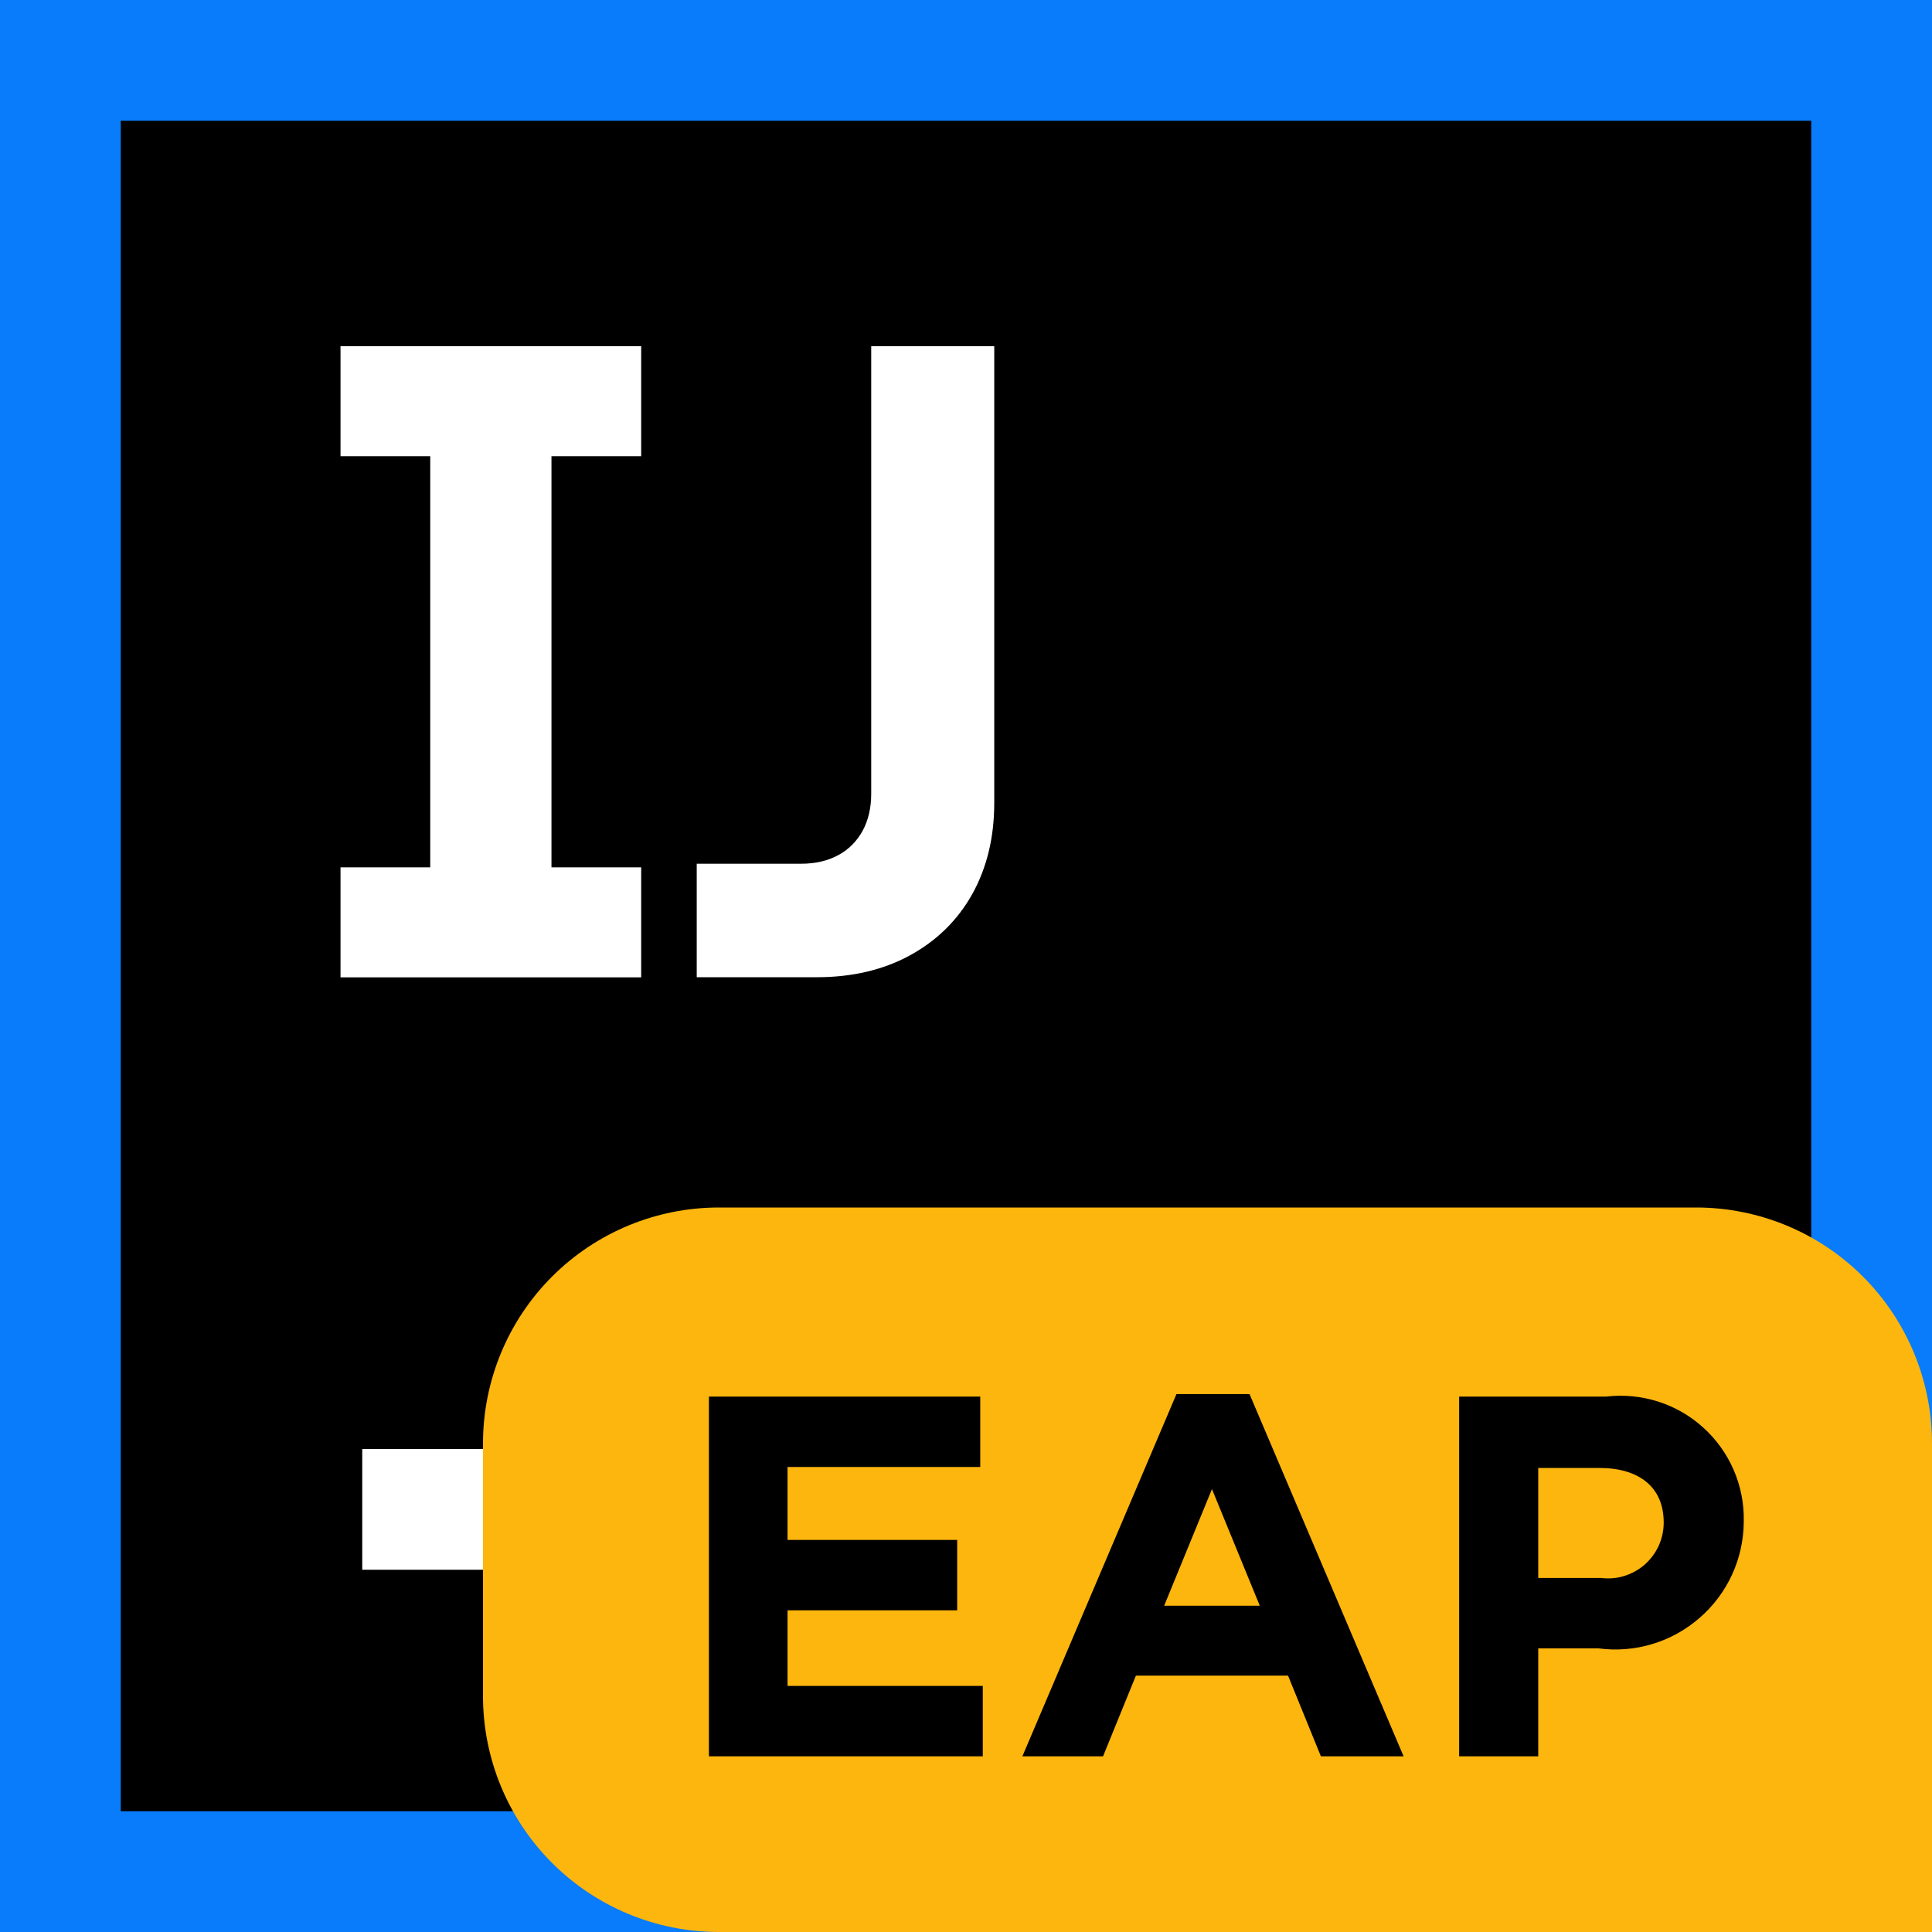
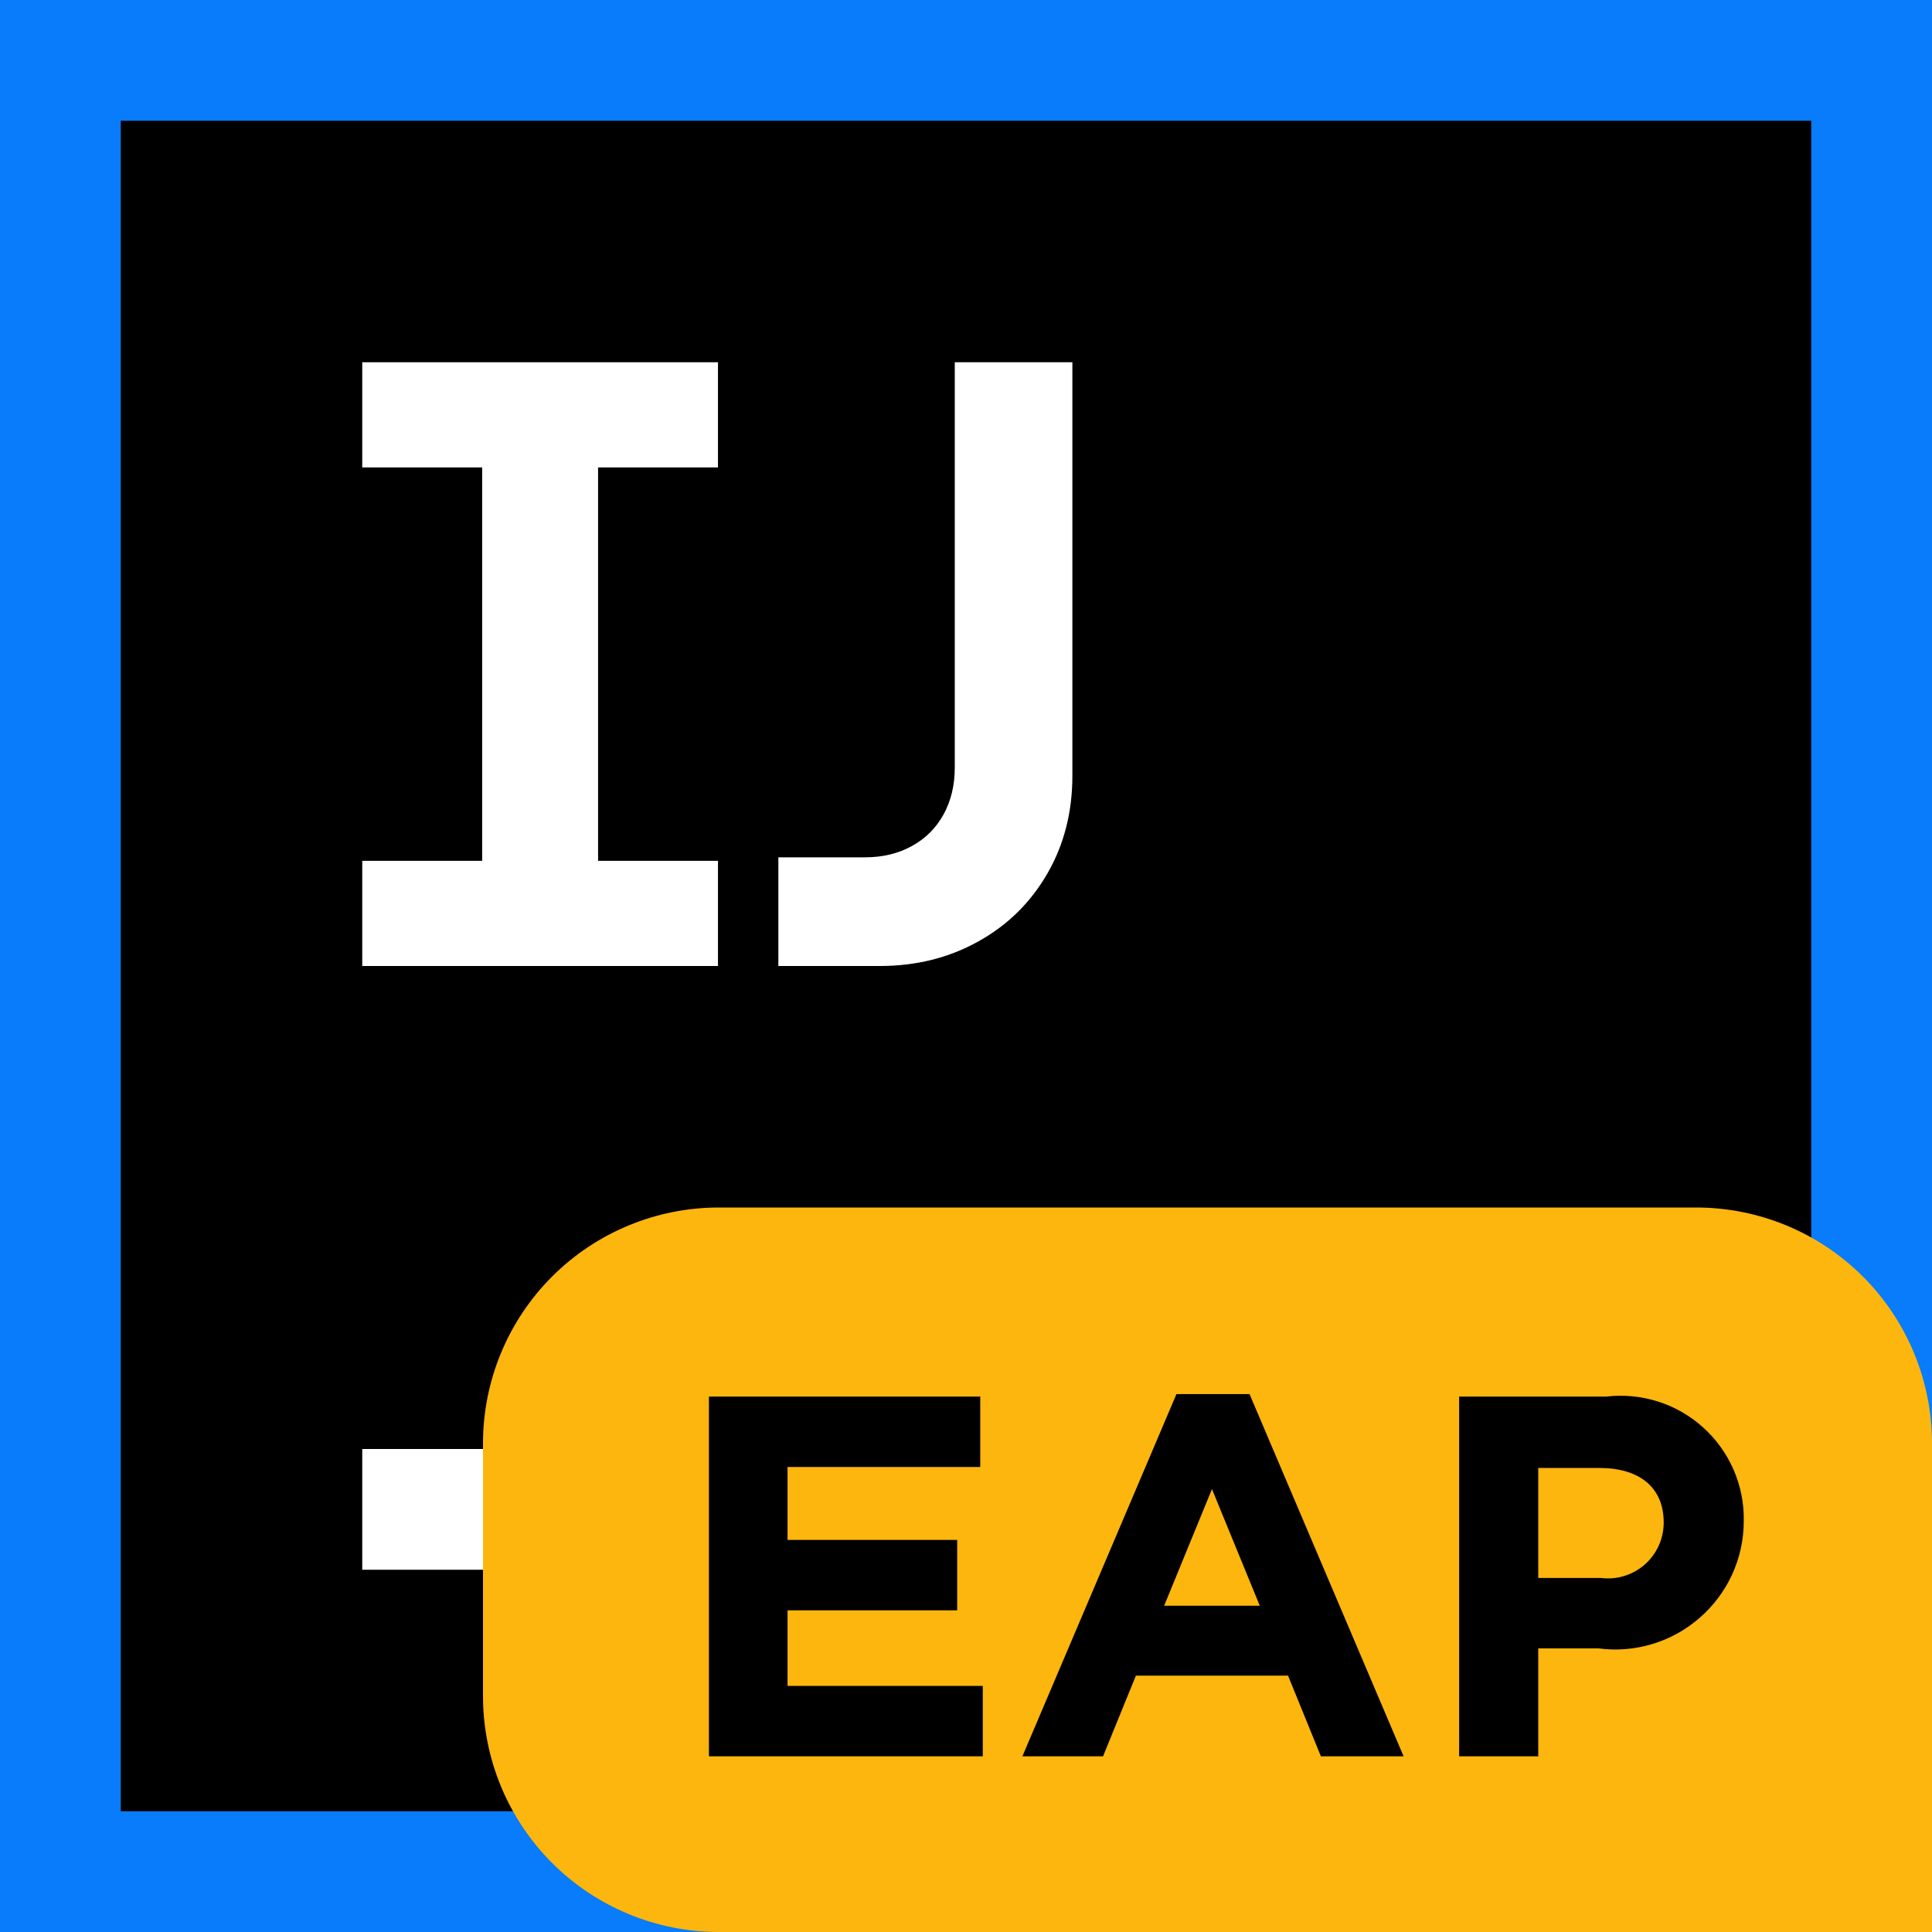
<svg xmlns="http://www.w3.org/2000/svg" width="16" height="16" viewBox="0 0 16 16" fill="none">
  <g clip-path="url(#clip0_4372_11168)">
    <g clip-path="url(#clip1_4372_11168)">
      <path d="M16 0H0V16H16V0Z" fill="#087CFA" />
      <path d="M15 1H1V15H15V1Z" fill="black" />
      <path d="M8 12H3V13H8V12Z" fill="white" />
-       <path d="M2.82 7.183H3.563V3.778H2.82V2.867H5.31V3.778H4.567V7.183H5.31V8.094H2.82V7.183Z" fill="white" />
-       <path d="M5.77 7.153H6.636C6.753 7.153 6.855 7.129 6.942 7.082C7.029 7.035 7.096 6.967 7.144 6.88C7.191 6.793 7.215 6.691 7.215 6.574V2.867H8.234V6.649C8.234 6.935 8.173 7.187 8.051 7.406C7.929 7.623 7.756 7.792 7.532 7.914C7.31 8.034 7.054 8.093 6.763 8.093H5.77V7.152L5.77 7.153Z" fill="white" />
+       <path d="M3 7.129H3.993V3.871H3V3H5.946V3.871H4.953V7.129H5.946V8H3V7.129Z" fill="white" />
+       <path d="M6.446 7.1H7.164C7.309 7.1 7.438 7.069 7.551 7.007C7.664 6.945 7.752 6.858 7.814 6.745C7.876 6.632 7.907 6.503 7.907 6.357V3H8.881V6.425C8.881 6.725 8.812 6.995 8.674 7.234C8.536 7.473 8.346 7.661 8.103 7.796C7.86 7.932 7.587 8 7.285 8H6.446V7.1Z" fill="white" />
    </g>
  </g>
  <defs>
    <clipPath id="clip0_4372_11168">
      <rect width="16" height="16" fill="white" />
    </clipPath>
    <clipPath id="clip1_4372_11168">
      <rect width="16" height="16" fill="white" />
    </clipPath>
  </defs>
  <path d="M16 16H5.953C5.435 16 4.938 15.794 4.572 15.428C4.206 15.062 4 14.565 4 14.047V11.953C4 11.435 4.206 10.938 4.572 10.572C4.938 10.206 5.435 10 5.953 10H14.047C14.565 10 15.062 10.206 15.428 10.572C15.794 10.938 16 11.435 16 11.953L16 16Z" fill="#FDB60D" />
  <path d="M5.871 11.566H8.118V12.149H6.522V12.753H7.927V13.336H6.522V13.962H8.139V14.545H5.871L5.871 11.566Z" fill="black" />
  <path d="M9.743 11.545H10.348L11.624 14.545H10.939L10.667 13.877H9.407L9.135 14.545H8.467L9.743 11.545ZM10.433 13.298L10.037 12.332L9.641 13.298H10.433Z" fill="black" />
  <path d="M12.084 11.566H13.301C13.446 11.549 13.592 11.563 13.731 11.607C13.87 11.651 13.997 11.724 14.105 11.822C14.213 11.919 14.299 12.039 14.357 12.172C14.415 12.306 14.444 12.45 14.441 12.596V12.604C14.44 12.755 14.407 12.904 14.344 13.041C14.281 13.178 14.189 13.3 14.075 13.399C13.961 13.498 13.828 13.572 13.684 13.615C13.539 13.659 13.387 13.671 13.237 13.651H12.739V14.545H12.084L12.084 11.566ZM13.258 13.068C13.323 13.076 13.388 13.071 13.45 13.052C13.512 13.033 13.57 13.001 13.619 12.959C13.668 12.916 13.707 12.864 13.735 12.805C13.762 12.746 13.777 12.682 13.778 12.617V12.608C13.778 12.315 13.573 12.157 13.246 12.157H12.739V13.068H13.258Z" fill="black" />
</svg>
